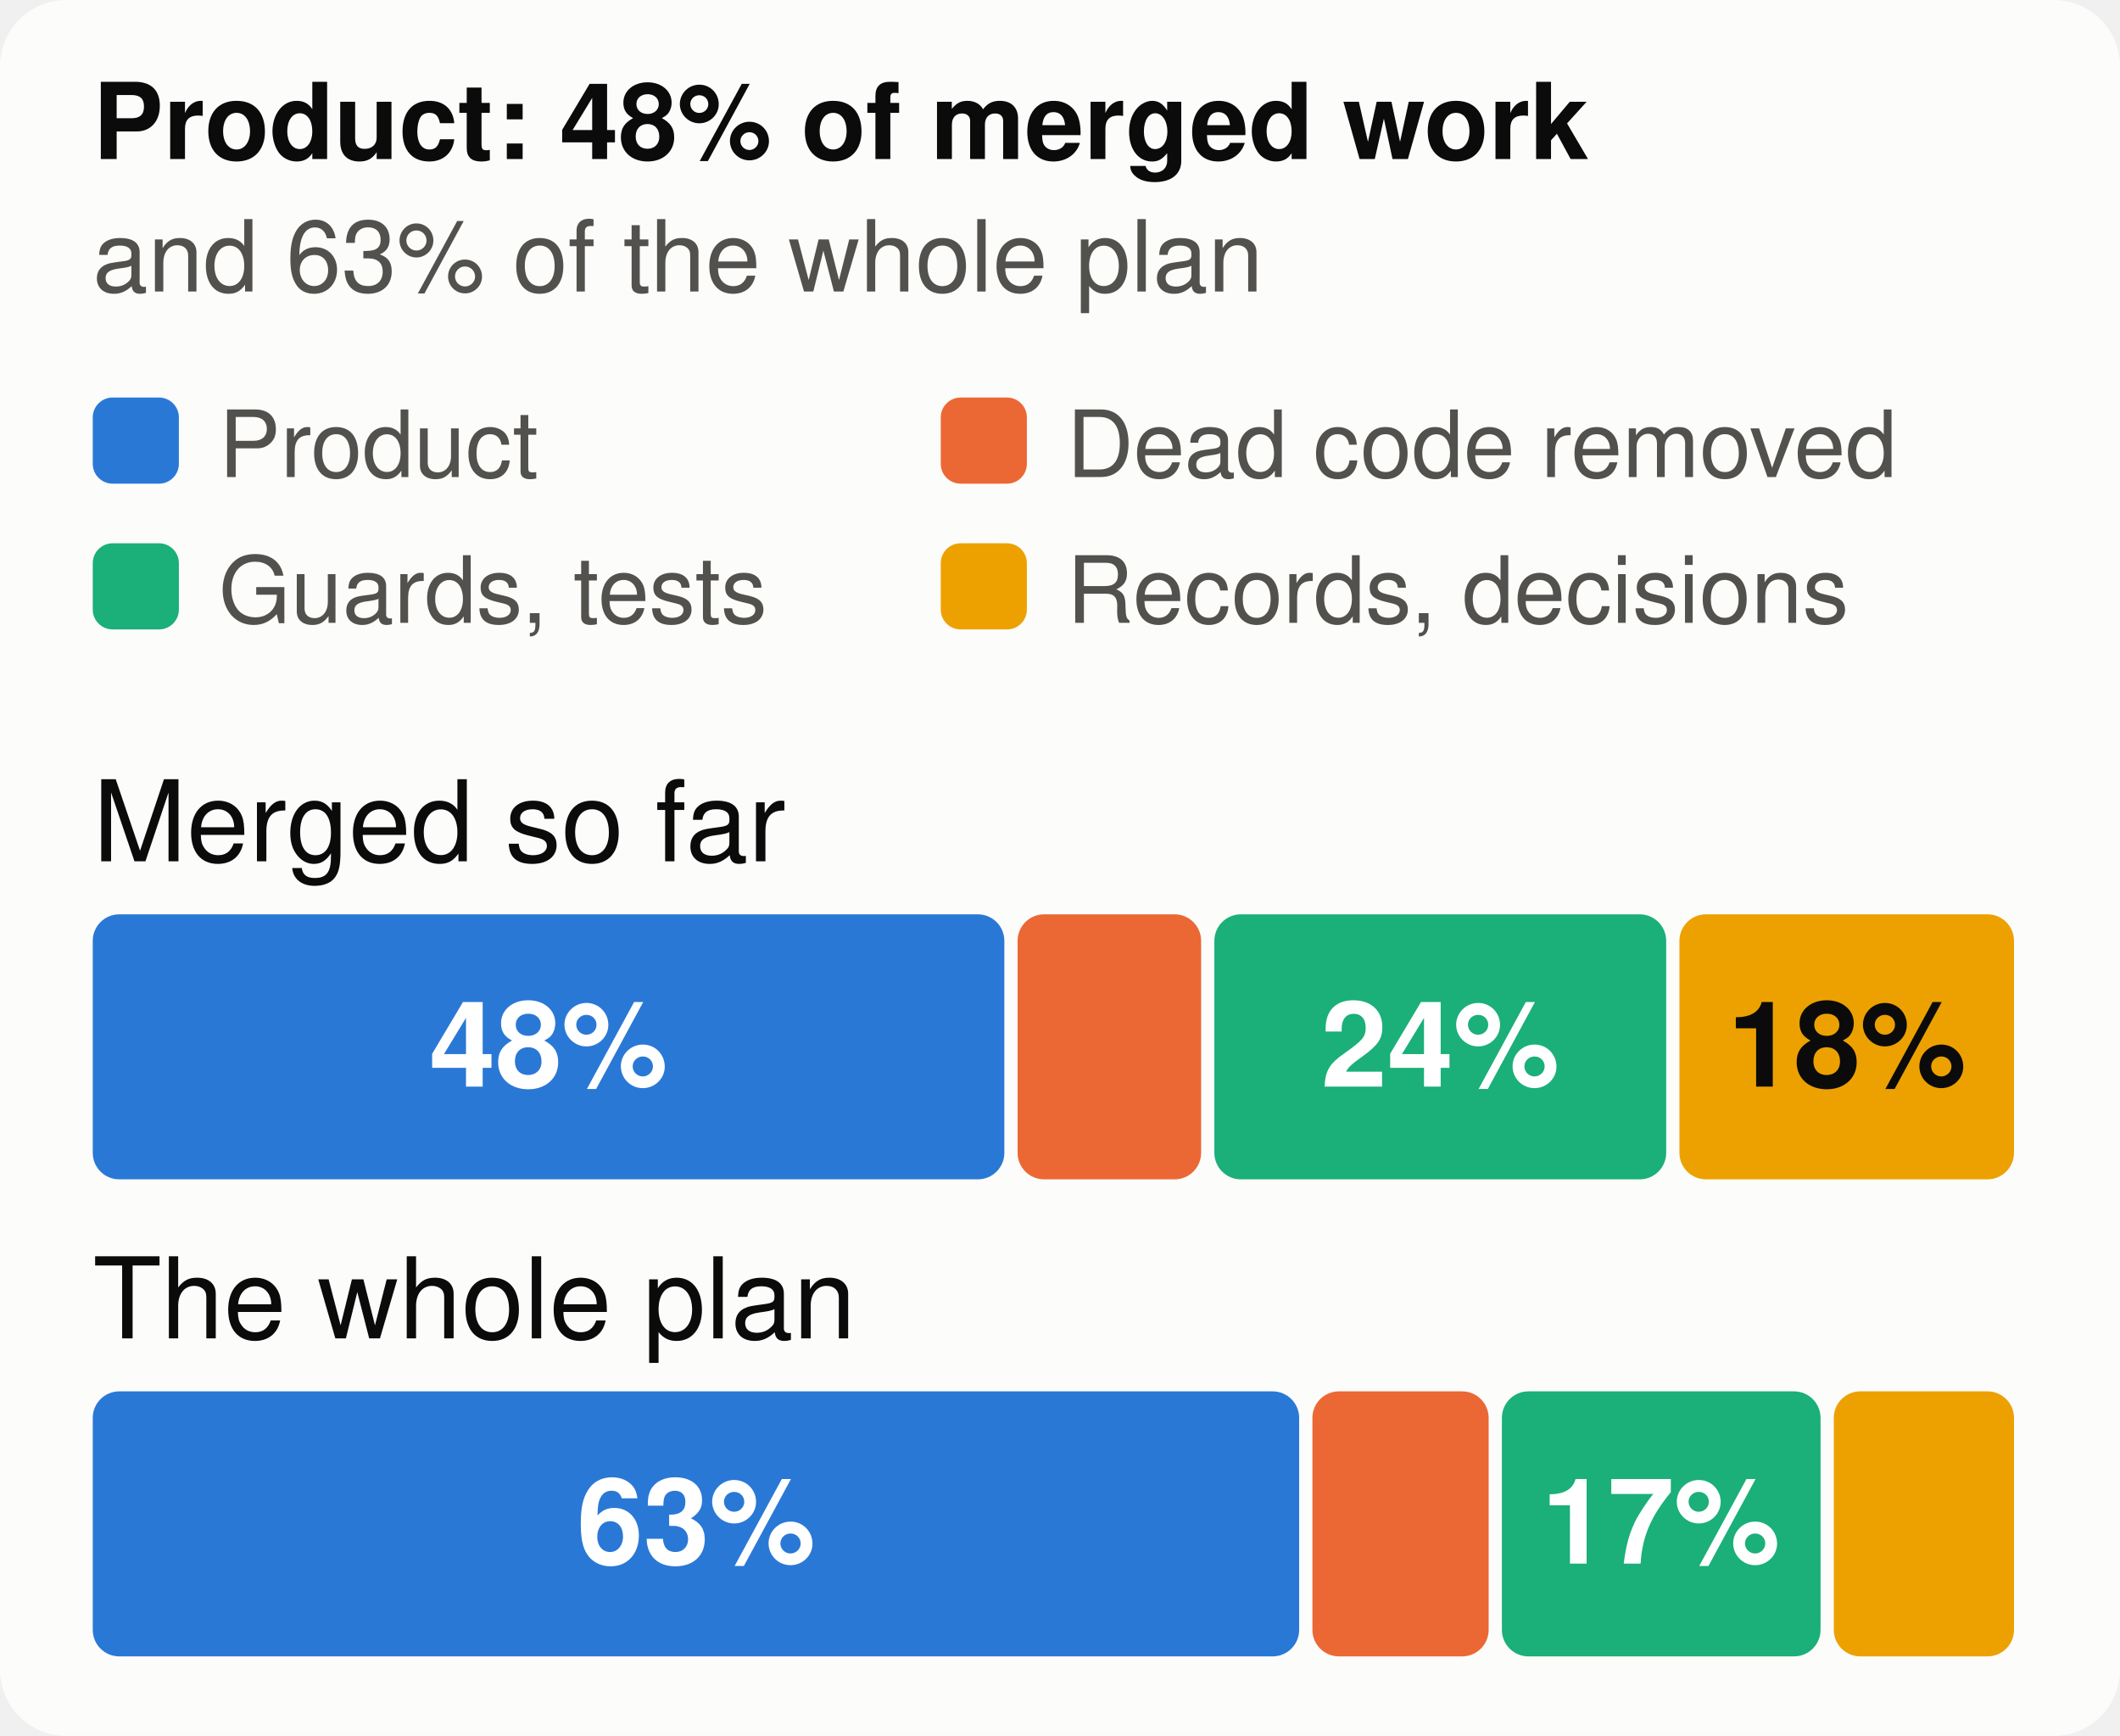
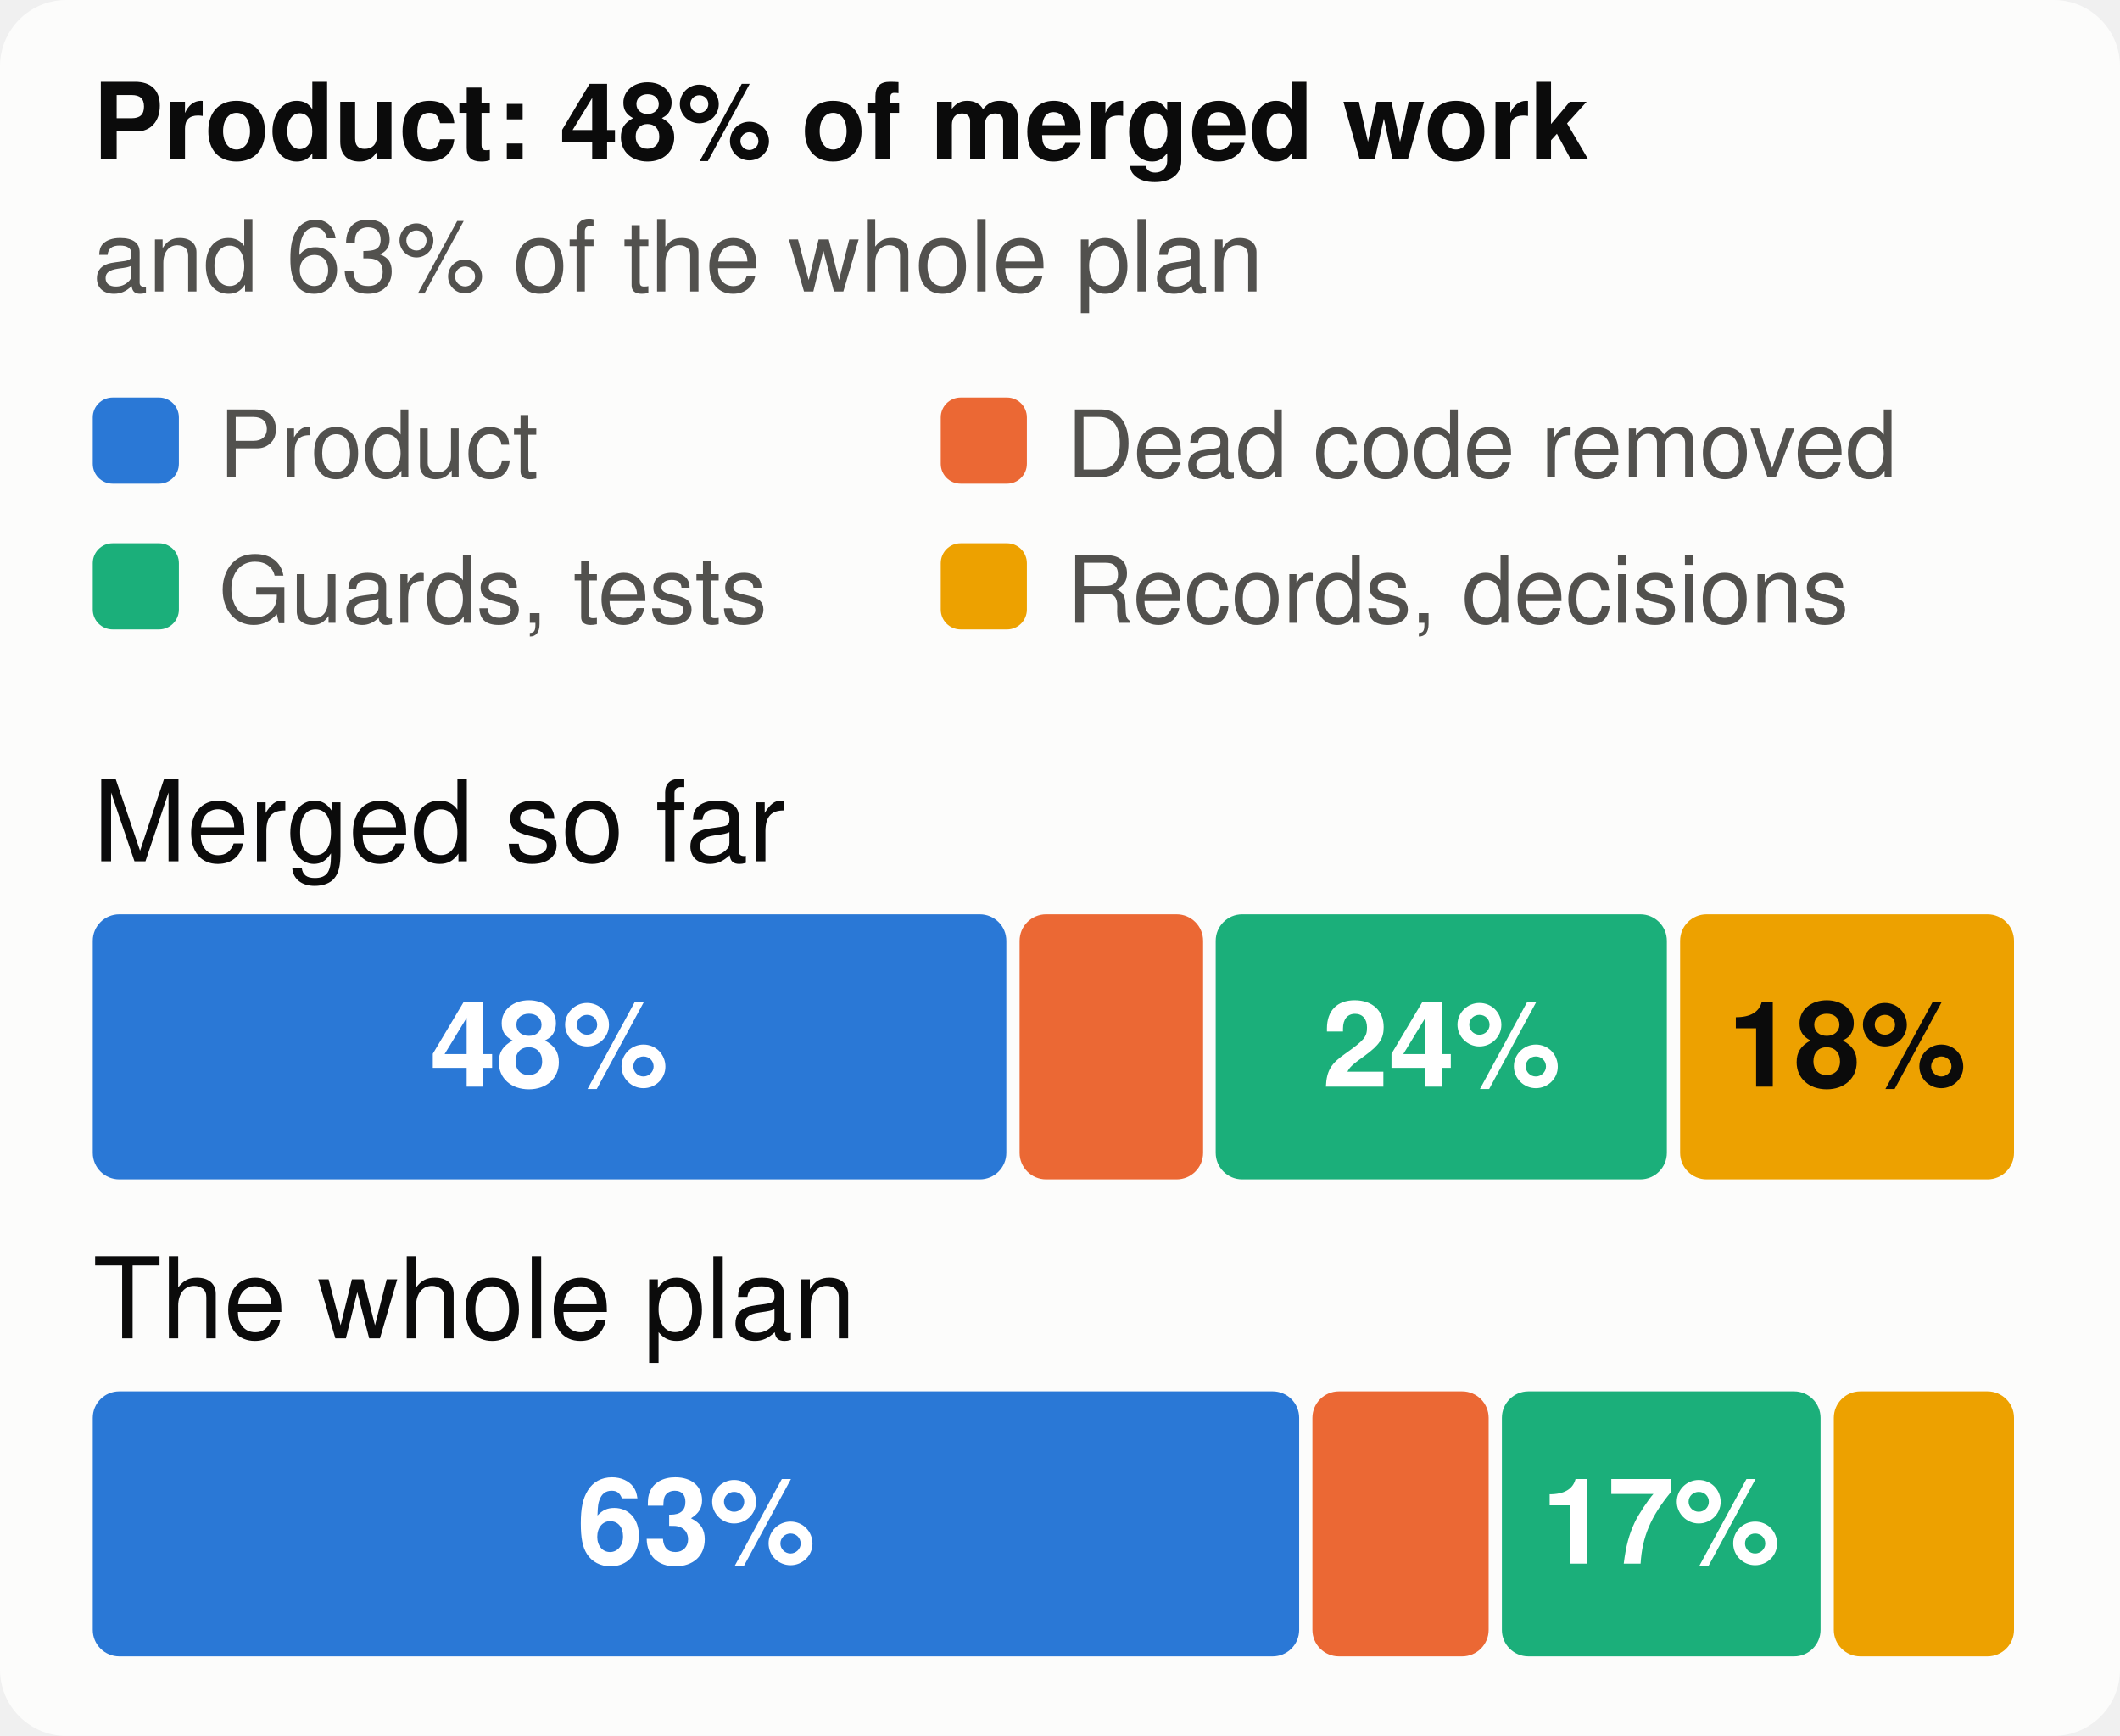
<svg xmlns="http://www.w3.org/2000/svg" viewBox="0 0 320 262" width="320" height="262" font-family="system-ui,-apple-system,Segoe UI,Helvetica,Arial,sans-serif" font-size="18" role="img" aria-label="The merged work and the whole plan, by kind of work">
  <style>.h{paint-order:stroke;stroke:#fcfcfb;stroke-width:3px;stroke-linejoin:round}.rg{stroke:#fcfcfb}@media (prefers-color-scheme: dark){.bg{fill:#1a1a19}.t1{fill:#f0efec}.t2{fill:#c3c2b7}.gr{stroke:#2c2c2a}.ax{stroke:#383835}.ld{stroke:#383835}.br{stroke:#c3c2b7}.m{stroke:#3987e5}.dp{stroke:#d95926}.v{stroke:#199e70}.i2{stroke:#c3c2b7}.i1{stroke:#f0efec}.f1{fill:#3987e5}.f2{fill:#d95926}.f3{fill:#199e70}.f4{fill:#c98500}.ev{fill:#c3c2b7}.inv{fill:#1a1a19}.done{fill:#cde2fb}.todo{fill:#52514e}.tile{fill:#262624}.h,.rg{stroke:#1a1a19}}</style>
  <rect width="320" height="262" rx="10" class="bg" fill="#fcfcfb" />
  <text x="14" y="24" class="t1" fill="#0b0b0b" font-size="16" font-weight="700">Product: 48% of merged work</text>
  <text x="14" y="44" class="t2" fill="#52514e" font-size="15">and 63% of the whole plan</text>
  <rect x="14" y="60" width="13" height="13" rx="3" class="f1" fill="#2a78d6" />
  <text x="33" y="72" class="t2" fill="#52514e" font-size="14">Product</text>
  <rect x="142" y="60" width="13" height="13" rx="3" class="f2" fill="#eb6834" />
  <text x="161" y="72" class="t2" fill="#52514e" font-size="14">Dead code removed</text>
  <rect x="14" y="82" width="13" height="13" rx="3" class="f3" fill="#1baf7a" />
  <text x="33" y="94" class="t2" fill="#52514e" font-size="14">Guards, tests</text>
  <rect x="142" y="82" width="13" height="13" rx="3" class="f4" fill="#eda100" />
  <text x="161" y="94" class="t2" fill="#52514e" font-size="14">Records, decisions</text>
  <text x="14" y="130" class="t1" fill="#0b0b0b" font-size="17">Merged so far</text>
-   <rect x="14.0" y="138" width="137.6" height="40" rx="4" class="f1" fill="#2a78d6" />
-   <text x="82.8" y="164" text-anchor="middle" fill="#ffffff" font-size="18" font-weight="700">48%</text>
-   <rect x="153.6" y="138" width="27.7" height="40" rx="4" class="f2" fill="#eb6834" />
-   <rect x="183.3" y="138" width="68.2" height="40" rx="4" class="f3" fill="#1baf7a" />
-   <text x="217.4" y="164" text-anchor="middle" fill="#ffffff" font-size="18" font-weight="700">24%</text>
-   <rect x="253.5" y="138" width="50.5" height="40" rx="4" class="f4" fill="#eda100" />
+   <rect x="14.0" y="138" width="137.9" height="40" rx="4" class="f1" fill="#2a78d6" />
+   <text x="82.9" y="164" text-anchor="middle" fill="#ffffff" font-size="18" font-weight="700">48%</text>
+   <rect x="153.9" y="138" width="27.7" height="40" rx="4" class="f2" fill="#eb6834" />
+   <rect x="183.5" y="138" width="68.1" height="40" rx="4" class="f3" fill="#1baf7a" />
+   <text x="217.6" y="164" text-anchor="middle" fill="#ffffff" font-size="18" font-weight="700">24%</text>
+   <rect x="253.6" y="138" width="50.4" height="40" rx="4" class="f4" fill="#eda100" />
  <text x="278.8" y="164" text-anchor="middle" fill="#0b0b0b" font-size="18" font-weight="700">18%</text>
  <text x="14" y="202" class="t1" fill="#0b0b0b" font-size="17">The whole plan</text>
  <rect x="14.0" y="210" width="182.1" height="40" rx="4" class="f1" fill="#2a78d6" />
  <text x="105.1" y="236" text-anchor="middle" fill="#ffffff" font-size="18" font-weight="700">63%</text>
  <rect x="198.1" y="210" width="26.6" height="40" rx="4" class="f2" fill="#eb6834" />
  <rect x="226.7" y="210" width="48.1" height="40" rx="4" class="f3" fill="#1baf7a" />
  <text x="250.7" y="236" text-anchor="middle" fill="#ffffff" font-size="18" font-weight="700">17%</text>
  <rect x="276.8" y="210" width="27.2" height="40" rx="4" class="f4" fill="#eda100" />
</svg>
